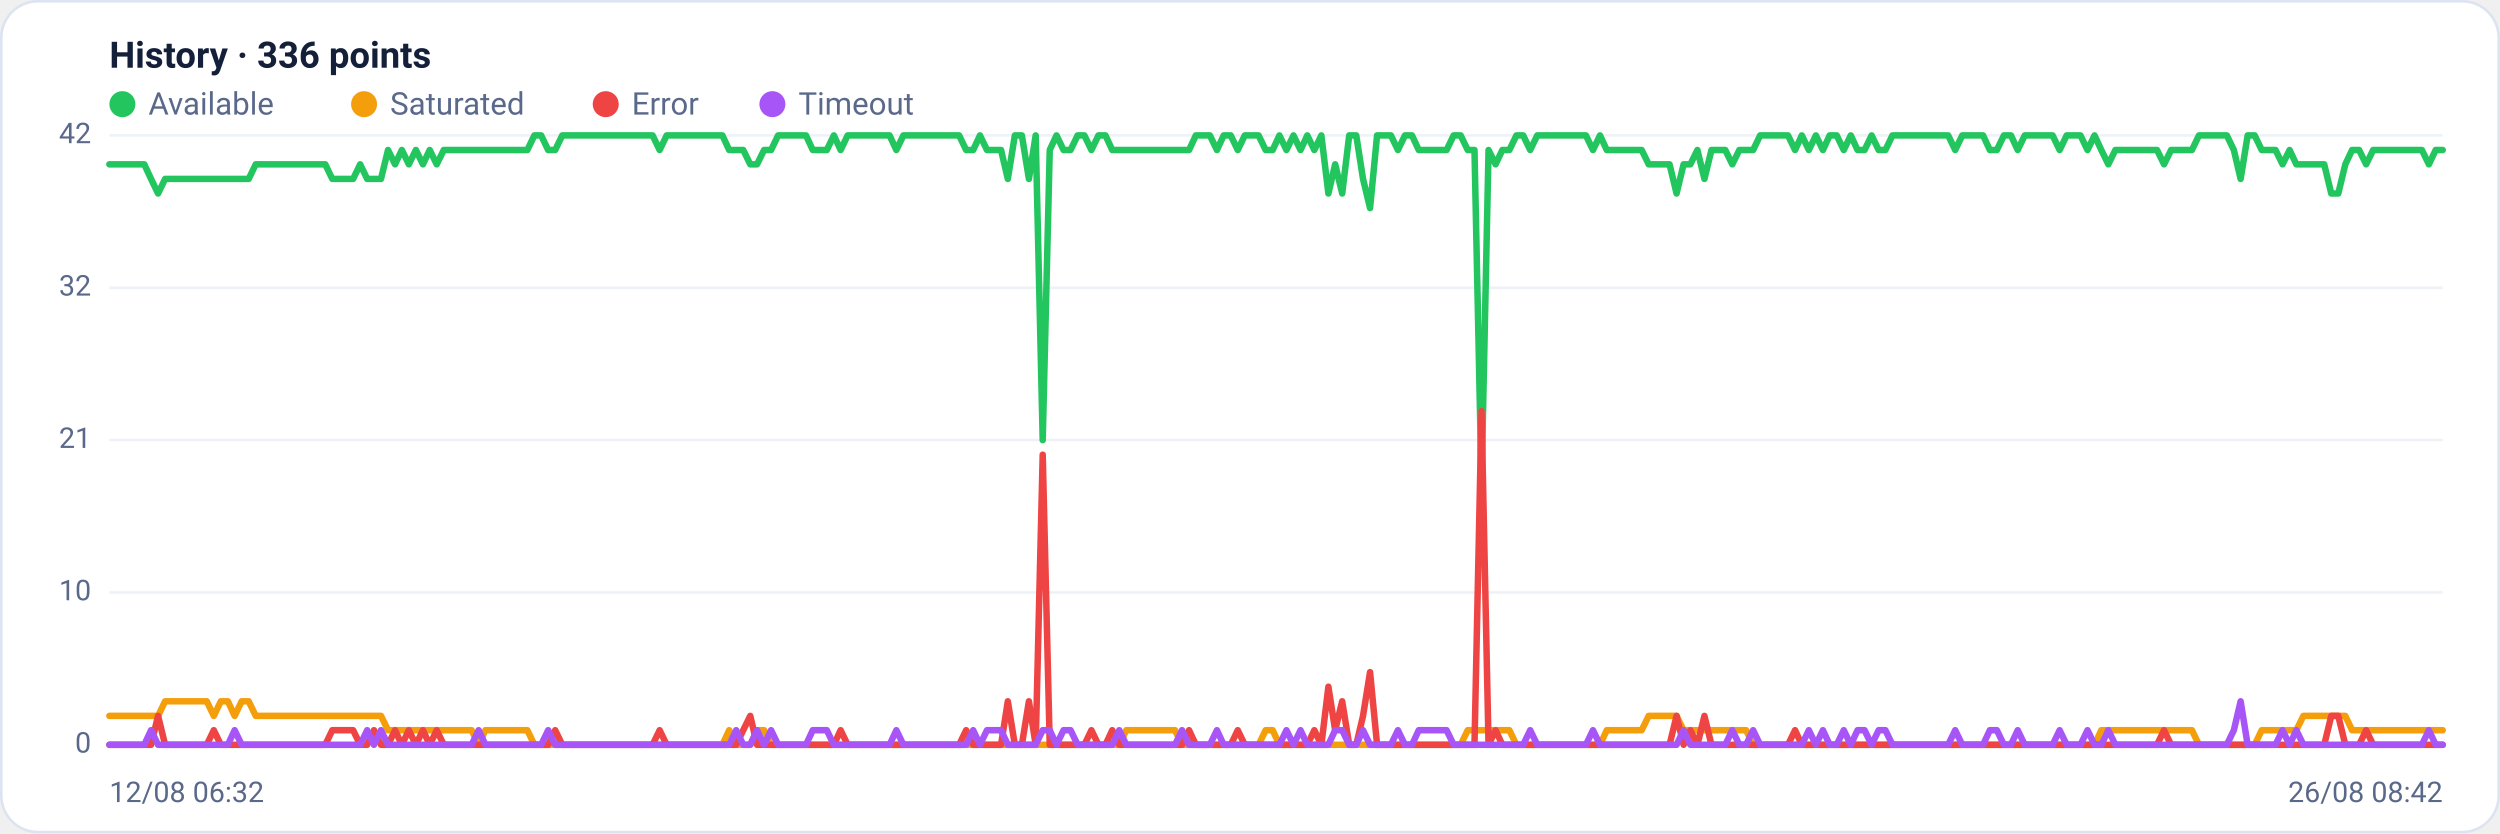
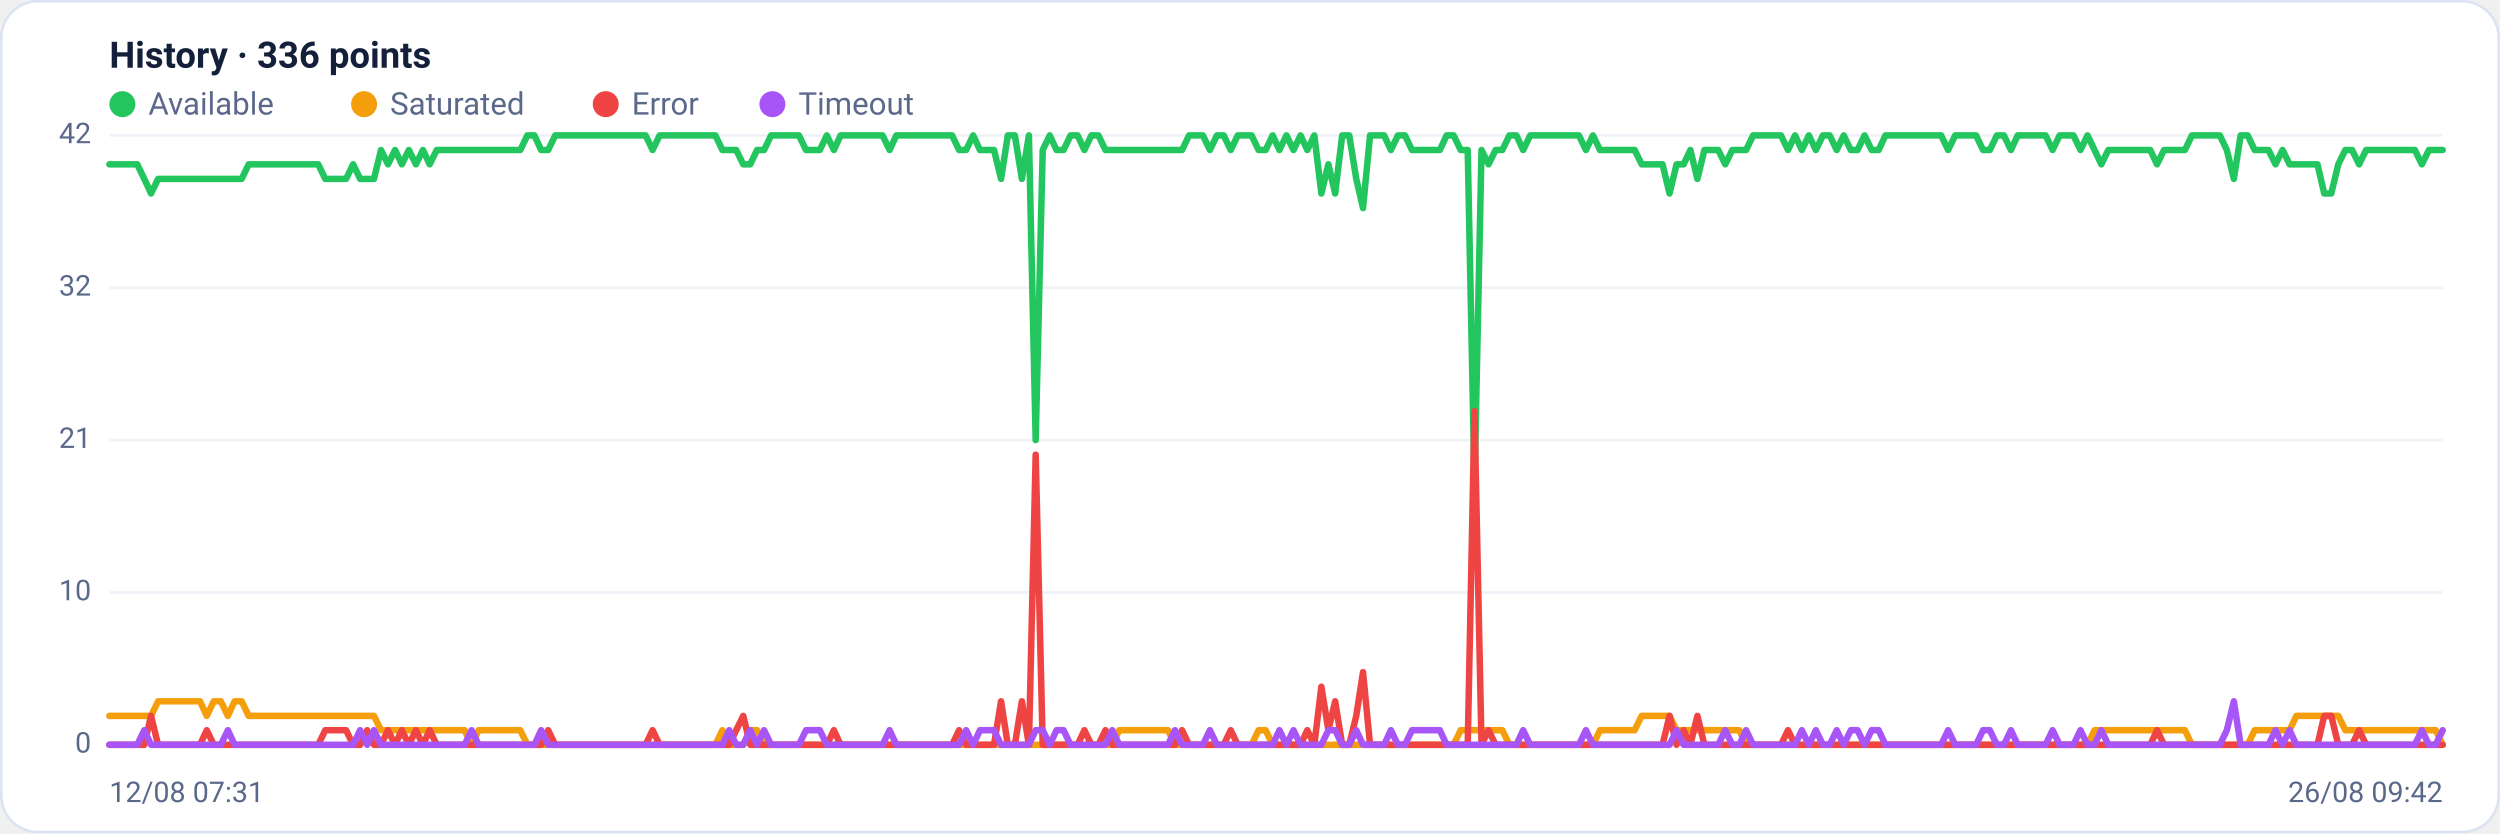
<svg xmlns="http://www.w3.org/2000/svg" viewBox="0 0 960 320" width="960" height="320" font-family="Segoe UI, system-ui, -apple-system, Roboto, Helvetica, Arial, sans-serif" role="img" aria-label="Availability history per region">
  <rect x="0.5" y="0.5" width="959" height="319" rx="14" fill="#ffffff" stroke="#dce3f1" />
  <text x="42" y="26" font-size="14" font-weight="600" fill="#14203a">History · 336 points</text>
  <circle cx="47" cy="40" r="5" fill="#22c55e" />
  <text x="57" y="44" font-size="12" fill="#5a688a">Available</text>
  <circle cx="139.8" cy="40" r="5" fill="#f59e0b" />
  <text x="149.8" y="44" font-size="12" fill="#5a688a">Saturated</text>
  <circle cx="232.6" cy="40" r="5" fill="#ef4444" />
  <text x="242.6" y="44" font-size="12" fill="#5a688a">Error</text>
  <circle cx="296.6" cy="40" r="5" fill="#a855f7" />
  <text x="306.6" y="44" font-size="12" fill="#5a688a">Timeout</text>
  <line x1="42" y1="286.0" x2="938" y2="286.0" stroke="#eef2f7" stroke-width="1" />
  <text x="35" y="289.0" text-anchor="end" font-size="11" fill="#5a688a">0</text>
  <line x1="42" y1="227.5" x2="938" y2="227.5" stroke="#eef2f7" stroke-width="1" />
  <text x="35" y="230.5" text-anchor="end" font-size="11" fill="#5a688a">10</text>
  <line x1="42" y1="169.0" x2="938" y2="169.0" stroke="#eef2f7" stroke-width="1" />
  <text x="35" y="172.0" text-anchor="end" font-size="11" fill="#5a688a">21</text>
  <line x1="42" y1="110.5" x2="938" y2="110.5" stroke="#eef2f7" stroke-width="1" />
  <text x="35" y="113.5" text-anchor="end" font-size="11" fill="#5a688a">32</text>
  <line x1="42" y1="52.0" x2="938" y2="52.0" stroke="#eef2f7" stroke-width="1" />
  <text x="35" y="55.0" text-anchor="end" font-size="11" fill="#5a688a">42</text>
-   <polyline fill="none" stroke="#22c55e" stroke-width="2.5" stroke-linejoin="round" stroke-linecap="round" points="42.0,63.1 44.7,63.1 47.3,63.1 50.0,63.1 52.7,63.1 55.4,63.1 58.0,68.7 60.7,74.3 63.4,68.7 66.1,68.7 68.7,68.7 71.4,68.7 74.1,68.7 76.8,68.7 79.4,68.7 82.1,68.7 84.8,68.7 87.5,68.7 90.1,68.7 92.8,68.7 95.5,68.7 98.2,63.1 100.8,63.1 103.5,63.1 106.2,63.1 108.9,63.1 111.5,63.1 114.2,63.1 116.9,63.1 119.6,63.1 122.2,63.1 124.9,63.1 127.6,68.7 130.3,68.7 132.9,68.7 135.6,68.7 138.3,63.1 141.0,68.7 143.6,68.7 146.3,68.7 149.0,57.6 151.7,63.1 154.3,57.6 157.0,63.1 159.7,57.6 162.4,63.1 165.0,57.6 167.7,63.1 170.4,57.6 173.1,57.6 175.7,57.6 178.4,57.6 181.1,57.6 183.8,57.6 186.4,57.6 189.1,57.6 191.8,57.6 194.5,57.6 197.1,57.6 199.8,57.6 202.5,57.6 205.2,52.0 207.8,52.0 210.5,57.6 213.2,57.6 215.9,52.0 218.5,52.0 221.2,52.0 223.9,52.0 226.5,52.0 229.2,52.0 231.9,52.0 234.6,52.0 237.2,52.0 239.9,52.0 242.6,52.0 245.3,52.0 247.9,52.0 250.6,52.0 253.3,57.6 256.0,52.0 258.6,52.0 261.3,52.0 264.0,52.0 266.7,52.0 269.3,52.0 272.0,52.0 274.7,52.0 277.4,52.0 280.0,57.6 282.7,57.6 285.4,57.6 288.1,63.1 290.7,63.1 293.4,57.6 296.1,57.6 298.8,52.0 301.4,52.0 304.1,52.0 306.8,52.0 309.5,52.0 312.1,57.6 314.8,57.6 317.5,57.6 320.2,52.0 322.8,57.6 325.5,52.0 328.2,52.0 330.9,52.0 333.5,52.0 336.2,52.0 338.9,52.0 341.6,52.0 344.2,57.6 346.9,52.0 349.6,52.0 352.3,52.0 354.9,52.0 357.6,52.0 360.3,52.0 363.0,52.0 365.6,52.0 368.3,52.0 371.0,57.6 373.7,57.6 376.3,52.0 379.0,57.6 381.7,57.6 384.4,57.6 387.0,68.7 389.7,52.0 392.4,52.0 395.1,68.7 397.7,52.0 400.4,169.0 403.1,57.6 405.7,52.0 408.4,57.6 411.1,57.6 413.8,52.0 416.4,52.0 419.1,57.6 421.8,52.0 424.5,52.0 427.1,57.6 429.8,57.6 432.5,57.6 435.2,57.6 437.8,57.6 440.5,57.6 443.2,57.6 445.9,57.6 448.5,57.6 451.2,57.6 453.9,57.6 456.6,57.6 459.2,52.0 461.9,52.0 464.6,52.0 467.3,57.6 469.9,52.0 472.6,52.0 475.3,57.6 478.0,52.0 480.6,52.0 483.3,52.0 486.0,57.6 488.7,57.6 491.3,52.0 494.0,57.6 496.7,52.0 499.4,57.6 502.0,52.0 504.7,57.6 507.4,52.0 510.1,74.3 512.7,63.1 515.4,74.3 518.1,52.0 520.8,52.0 523.4,68.7 526.1,79.9 528.8,52.0 531.5,52.0 534.1,52.0 536.8,57.6 539.5,52.0 542.2,52.0 544.8,57.6 547.5,57.6 550.2,57.6 552.9,57.6 555.5,57.6 558.2,52.0 560.9,52.0 563.6,57.6 566.2,57.6 568.9,185.7 571.6,57.6 574.3,63.1 576.9,57.6 579.6,57.6 582.3,52.0 584.9,52.0 587.6,57.6 590.3,52.0 593.0,52.0 595.6,52.0 598.3,52.0 601.0,52.0 603.7,52.0 606.3,52.0 609.0,52.0 611.7,57.6 614.4,52.0 617.0,57.6 619.7,57.6 622.4,57.6 625.1,57.6 627.7,57.6 630.4,57.6 633.1,63.1 635.8,63.1 638.4,63.1 641.1,63.1 643.8,74.3 646.5,63.1 649.1,63.1 651.8,57.6 654.5,68.7 657.2,57.6 659.8,57.6 662.5,57.6 665.2,63.1 667.9,57.6 670.5,57.6 673.2,57.6 675.9,52.0 678.6,52.0 681.2,52.0 683.9,52.0 686.6,52.0 689.3,57.6 691.9,52.0 694.6,57.6 697.3,52.0 700.0,57.6 702.6,52.0 705.3,52.0 708.0,57.6 710.7,52.0 713.3,57.6 716.0,57.6 718.7,52.0 721.4,57.6 724.0,57.6 726.7,52.0 729.4,52.0 732.1,52.0 734.7,52.0 737.4,52.0 740.1,52.0 742.8,52.0 745.4,52.0 748.1,52.0 750.8,57.6 753.5,52.0 756.1,52.0 758.8,52.0 761.5,52.0 764.1,57.6 766.8,57.6 769.5,52.0 772.2,52.0 774.8,57.6 777.5,52.0 780.2,52.0 782.9,52.0 785.5,52.0 788.2,52.0 790.9,57.6 793.6,52.0 796.2,52.0 798.9,52.0 801.6,57.6 804.3,52.0 806.9,57.6 809.6,63.1 812.3,57.6 815.0,57.6 817.6,57.6 820.3,57.6 823.0,57.6 825.7,57.6 828.3,57.6 831.0,63.1 833.7,57.6 836.4,57.6 839.0,57.6 841.7,57.6 844.4,52.0 847.1,52.0 849.7,52.0 852.4,52.0 855.1,52.0 857.8,57.6 860.4,68.7 863.1,52.0 865.8,52.0 868.5,57.6 871.1,57.6 873.8,57.6 876.5,63.1 879.2,57.6 881.8,63.1 884.5,63.1 887.2,63.1 889.9,63.1 892.5,63.1 895.2,74.3 897.9,74.3 900.6,63.1 903.2,57.6 905.9,57.6 908.6,63.1 911.3,57.6 913.9,57.6 916.6,57.6 919.3,57.6 922.0,57.6 924.6,57.6 927.3,57.6 930.0,57.6 932.7,63.1 935.3,57.6 938.0,57.6" />
-   <polyline fill="none" stroke="#f59e0b" stroke-width="2.5" stroke-linejoin="round" stroke-linecap="round" points="42.0,274.9 44.7,274.9 47.3,274.9 50.0,274.9 52.7,274.9 55.4,274.9 58.0,274.9 60.7,274.9 63.4,269.3 66.1,269.3 68.7,269.3 71.4,269.3 74.1,269.3 76.8,269.3 79.4,269.3 82.1,274.9 84.8,269.3 87.5,269.3 90.1,274.9 92.8,269.3 95.5,269.3 98.2,274.9 100.8,274.9 103.5,274.9 106.2,274.9 108.9,274.9 111.5,274.9 114.2,274.9 116.9,274.9 119.6,274.9 122.2,274.9 124.9,274.9 127.6,274.9 130.3,274.9 132.9,274.9 135.6,274.9 138.3,274.9 141.0,274.9 143.6,274.9 146.3,274.9 149.0,280.4 151.7,280.4 154.3,280.4 157.0,280.4 159.7,280.4 162.4,280.4 165.0,280.4 167.7,280.4 170.4,280.4 173.1,280.4 175.7,280.4 178.4,280.4 181.1,280.4 183.8,286.0 186.4,280.4 189.1,280.4 191.8,280.4 194.5,280.4 197.1,280.4 199.8,280.4 202.5,280.4 205.2,286.0 207.8,286.0 210.5,286.0 213.2,286.0 215.9,286.0 218.5,286.0 221.2,286.0 223.9,286.0 226.5,286.0 229.2,286.0 231.9,286.0 234.6,286.0 237.2,286.0 239.9,286.0 242.6,286.0 245.3,286.0 247.9,286.0 250.6,286.0 253.3,286.0 256.0,286.0 258.6,286.0 261.3,286.0 264.0,286.0 266.7,286.0 269.3,286.0 272.0,286.0 274.7,286.0 277.4,286.0 280.0,280.4 282.7,286.0 285.4,286.0 288.1,286.0 290.7,280.4 293.4,280.4 296.1,286.0 298.8,286.0 301.4,286.0 304.1,286.0 306.8,286.0 309.5,286.0 312.1,286.0 314.8,286.0 317.5,286.0 320.2,286.0 322.8,286.0 325.5,286.0 328.2,286.0 330.9,286.0 333.5,286.0 336.2,286.0 338.9,286.0 341.6,286.0 344.2,286.0 346.9,286.0 349.6,286.0 352.3,286.0 354.9,286.0 357.6,286.0 360.3,286.0 363.0,286.0 365.6,286.0 368.3,286.0 371.0,286.0 373.7,286.0 376.3,286.0 379.0,286.0 381.7,286.0 384.4,286.0 387.0,286.0 389.7,286.0 392.4,286.0 395.1,286.0 397.7,286.0 400.4,286.0 403.1,286.0 405.7,286.0 408.4,286.0 411.1,286.0 413.8,286.0 416.4,286.0 419.1,286.0 421.8,286.0 424.5,286.0 427.1,286.0 429.8,286.0 432.5,280.4 435.2,280.4 437.8,280.4 440.5,280.4 443.2,280.4 445.9,280.4 448.5,280.4 451.2,280.4 453.9,286.0 456.6,286.0 459.2,286.0 461.9,286.0 464.6,286.0 467.3,286.0 469.9,286.0 472.6,286.0 475.3,286.0 478.0,286.0 480.6,286.0 483.3,286.0 486.0,280.4 488.7,280.4 491.3,286.0 494.0,286.0 496.7,286.0 499.4,286.0 502.0,286.0 504.7,286.0 507.4,286.0 510.1,286.0 512.7,286.0 515.4,286.0 518.1,286.0 520.8,286.0 523.4,286.0 526.1,286.0 528.8,286.0 531.5,286.0 534.1,286.0 536.8,286.0 539.5,286.0 542.2,286.0 544.8,286.0 547.5,286.0 550.2,286.0 552.9,286.0 555.5,286.0 558.2,286.0 560.9,286.0 563.6,280.4 566.2,280.4 568.9,280.4 571.6,280.4 574.3,280.4 576.9,280.4 579.6,280.4 582.3,286.0 584.9,286.0 587.6,286.0 590.3,286.0 593.0,286.0 595.6,286.0 598.3,286.0 601.0,286.0 603.7,286.0 606.3,286.0 609.0,286.0 611.7,286.0 614.4,286.0 617.0,280.4 619.7,280.4 622.4,280.4 625.1,280.4 627.7,280.4 630.4,280.4 633.1,274.9 635.8,274.9 638.4,274.9 641.1,274.9 643.8,274.9 646.5,280.4 649.1,280.4 651.8,280.4 654.5,280.4 657.2,280.4 659.8,280.4 662.5,280.4 665.2,280.4 667.9,280.4 670.5,280.4 673.2,286.0 675.9,286.0 678.6,286.0 681.2,286.0 683.9,286.0 686.6,286.0 689.3,286.0 691.9,286.0 694.6,286.0 697.3,286.0 700.0,286.0 702.6,286.0 705.3,286.0 708.0,286.0 710.7,286.0 713.3,286.0 716.0,286.0 718.7,286.0 721.4,286.0 724.0,286.0 726.7,286.0 729.4,286.0 732.1,286.0 734.7,286.0 737.4,286.0 740.1,286.0 742.8,286.0 745.4,286.0 748.1,286.0 750.8,286.0 753.5,286.0 756.1,286.0 758.8,286.0 761.5,286.0 764.1,286.0 766.8,286.0 769.5,286.0 772.2,286.0 774.8,286.0 777.5,286.0 780.2,286.0 782.9,286.0 785.5,286.0 788.2,286.0 790.9,286.0 793.6,286.0 796.2,286.0 798.9,286.0 801.6,286.0 804.3,286.0 806.9,280.4 809.6,280.4 812.3,280.4 815.0,280.4 817.6,280.4 820.3,280.4 823.0,280.4 825.7,280.4 828.3,280.4 831.0,280.4 833.7,280.4 836.4,280.4 839.0,280.4 841.7,280.4 844.4,286.0 847.1,286.0 849.7,286.0 852.4,286.0 855.1,286.0 857.8,286.0 860.4,286.0 863.1,286.0 865.8,286.0 868.5,280.4 871.1,280.4 873.8,280.4 876.5,280.4 879.2,280.4 881.8,280.4 884.5,274.9 887.2,274.9 889.9,274.9 892.5,274.9 895.2,274.9 897.9,274.9 900.6,274.9 903.2,280.4 905.9,280.4 908.6,280.4 911.3,280.4 913.9,280.4 916.6,280.4 919.3,280.4 922.0,280.4 924.6,280.4 927.3,280.4 930.0,280.4 932.7,280.4 935.3,280.4 938.0,280.4" />
-   <polyline fill="none" stroke="#ef4444" stroke-width="2.5" stroke-linejoin="round" stroke-linecap="round" points="42.0,286.0 44.7,286.0 47.3,286.0 50.0,286.0 52.7,286.0 55.4,286.0 58.0,286.0 60.7,274.9 63.4,286.0 66.1,286.0 68.7,286.0 71.4,286.0 74.1,286.0 76.8,286.0 79.4,286.0 82.1,280.4 84.8,286.0 87.5,286.0 90.1,286.0 92.8,286.0 95.5,286.0 98.2,286.0 100.8,286.0 103.5,286.0 106.2,286.0 108.9,286.0 111.5,286.0 114.2,286.0 116.9,286.0 119.6,286.0 122.2,286.0 124.9,286.0 127.6,280.4 130.3,280.4 132.9,280.4 135.6,280.4 138.3,286.0 141.0,286.0 143.6,280.4 146.3,286.0 149.0,286.0 151.7,280.4 154.3,286.0 157.0,280.4 159.7,286.0 162.4,280.4 165.0,286.0 167.7,280.4 170.4,286.0 173.1,286.0 175.7,286.0 178.4,286.0 181.1,286.0 183.8,286.0 186.4,286.0 189.1,286.0 191.8,286.0 194.5,286.0 197.1,286.0 199.8,286.0 202.5,286.0 205.2,286.0 207.8,286.0 210.5,286.0 213.2,280.4 215.9,286.0 218.5,286.0 221.2,286.0 223.9,286.0 226.5,286.0 229.2,286.0 231.9,286.0 234.6,286.0 237.2,286.0 239.9,286.0 242.6,286.0 245.3,286.0 247.9,286.0 250.6,286.0 253.3,280.4 256.0,286.0 258.6,286.0 261.3,286.0 264.0,286.0 266.7,286.0 269.3,286.0 272.0,286.0 274.7,286.0 277.4,286.0 280.0,286.0 282.7,286.0 285.4,280.4 288.1,274.9 290.7,286.0 293.4,286.0 296.1,286.0 298.8,286.0 301.4,286.0 304.1,286.0 306.8,286.0 309.5,286.0 312.1,286.0 314.8,286.0 317.5,286.0 320.2,286.0 322.8,280.4 325.5,286.0 328.2,286.0 330.9,286.0 333.5,286.0 336.2,286.0 338.9,286.0 341.6,286.0 344.2,286.0 346.9,286.0 349.6,286.0 352.3,286.0 354.9,286.0 357.6,286.0 360.3,286.0 363.0,286.0 365.6,286.0 368.3,286.0 371.0,280.4 373.7,286.0 376.3,286.0 379.0,286.0 381.7,286.0 384.4,286.0 387.0,269.3 389.7,286.0 392.4,286.0 395.1,269.3 397.7,286.0 400.4,174.6 403.1,286.0 405.7,286.0 408.4,286.0 411.1,286.0 413.8,286.0 416.4,286.0 419.1,280.4 421.8,286.0 424.5,286.0 427.1,280.4 429.8,286.0 432.5,286.0 435.2,286.0 437.8,286.0 440.5,286.0 443.2,286.0 445.9,286.0 448.5,286.0 451.2,286.0 453.9,286.0 456.6,280.4 459.2,286.0 461.9,286.0 464.6,286.0 467.3,286.0 469.9,286.0 472.6,286.0 475.3,280.4 478.0,286.0 480.6,286.0 483.3,286.0 486.0,286.0 488.7,286.0 491.3,286.0 494.0,286.0 496.7,286.0 499.4,286.0 502.0,286.0 504.7,280.4 507.4,286.0 510.1,263.7 512.7,280.4 515.4,269.3 518.1,286.0 520.8,286.0 523.4,274.9 526.1,258.1 528.8,286.0 531.5,286.0 534.1,286.0 536.8,286.0 539.5,286.0 542.2,286.0 544.8,286.0 547.5,286.0 550.2,286.0 552.9,286.0 555.5,286.0 558.2,286.0 560.9,286.0 563.6,286.0 566.2,286.0 568.9,157.9 571.6,286.0 574.3,280.4 576.9,286.0 579.6,286.0 582.3,286.0 584.9,286.0 587.6,286.0 590.3,286.0 593.0,286.0 595.6,286.0 598.3,286.0 601.0,286.0 603.7,286.0 606.3,286.0 609.0,286.0 611.7,286.0 614.4,286.0 617.0,286.0 619.7,286.0 622.4,286.0 625.1,286.0 627.7,286.0 630.4,286.0 633.1,286.0 635.8,286.0 638.4,286.0 641.1,286.0 643.8,274.9 646.5,286.0 649.1,280.4 651.8,286.0 654.5,274.9 657.2,286.0 659.8,286.0 662.5,286.0 665.2,286.0 667.9,286.0 670.5,286.0 673.2,286.0 675.9,286.0 678.6,286.0 681.2,286.0 683.9,286.0 686.6,286.0 689.3,280.4 691.9,286.0 694.6,286.0 697.3,286.0 700.0,286.0 702.6,286.0 705.3,286.0 708.0,286.0 710.7,286.0 713.3,286.0 716.0,286.0 718.7,286.0 721.4,286.0 724.0,286.0 726.7,286.0 729.4,286.0 732.1,286.0 734.7,286.0 737.4,286.0 740.1,286.0 742.8,286.0 745.4,286.0 748.1,286.0 750.8,286.0 753.5,286.0 756.1,286.0 758.8,286.0 761.5,286.0 764.1,286.0 766.8,286.0 769.5,286.0 772.2,286.0 774.8,286.0 777.5,286.0 780.2,286.0 782.9,286.0 785.5,286.0 788.2,286.0 790.9,286.0 793.6,286.0 796.2,286.0 798.9,286.0 801.6,286.0 804.3,286.0 806.9,286.0 809.6,286.0 812.3,286.0 815.0,286.0 817.6,286.0 820.3,286.0 823.0,286.0 825.7,286.0 828.3,286.0 831.0,280.4 833.7,286.0 836.4,286.0 839.0,286.0 841.7,286.0 844.4,286.0 847.1,286.0 849.7,286.0 852.4,286.0 855.1,286.0 857.8,286.0 860.4,286.0 863.1,286.0 865.8,286.0 868.5,286.0 871.1,286.0 873.8,286.0 876.5,286.0 879.2,286.0 881.8,286.0 884.5,286.0 887.2,286.0 889.9,286.0 892.5,286.0 895.2,274.9 897.9,274.9 900.6,286.0 903.2,286.0 905.9,286.0 908.6,280.4 911.3,286.0 913.9,286.0 916.6,286.0 919.3,286.0 922.0,286.0 924.6,286.0 927.3,286.0 930.0,286.0 932.7,286.0 935.3,286.0 938.0,286.0" />
-   <polyline fill="none" stroke="#a855f7" stroke-width="2.5" stroke-linejoin="round" stroke-linecap="round" points="42.0,286.0 44.7,286.0 47.3,286.0 50.0,286.0 52.7,286.0 55.4,286.0 58.0,280.4 60.7,286.0 63.4,286.0 66.1,286.0 68.7,286.0 71.4,286.0 74.1,286.0 76.8,286.0 79.4,286.0 82.1,286.0 84.8,286.0 87.5,286.0 90.1,280.4 92.8,286.0 95.5,286.0 98.2,286.0 100.8,286.0 103.5,286.0 106.2,286.0 108.9,286.0 111.5,286.0 114.2,286.0 116.9,286.0 119.6,286.0 122.2,286.0 124.9,286.0 127.6,286.0 130.3,286.0 132.9,286.0 135.6,286.0 138.3,286.0 141.0,280.4 143.6,286.0 146.3,280.4 149.0,286.0 151.7,286.0 154.3,286.0 157.0,286.0 159.7,286.0 162.4,286.0 165.0,286.0 167.7,286.0 170.4,286.0 173.1,286.0 175.7,286.0 178.4,286.0 181.1,286.0 183.8,280.4 186.4,286.0 189.1,286.0 191.8,286.0 194.5,286.0 197.1,286.0 199.8,286.0 202.5,286.0 205.2,286.0 207.8,286.0 210.5,280.4 213.2,286.0 215.9,286.0 218.5,286.0 221.2,286.0 223.9,286.0 226.5,286.0 229.2,286.0 231.9,286.0 234.6,286.0 237.2,286.0 239.9,286.0 242.6,286.0 245.3,286.0 247.9,286.0 250.6,286.0 253.3,286.0 256.0,286.0 258.6,286.0 261.3,286.0 264.0,286.0 266.7,286.0 269.3,286.0 272.0,286.0 274.7,286.0 277.4,286.0 280.0,286.0 282.7,280.4 285.4,286.0 288.1,286.0 290.7,280.4 293.4,286.0 296.1,280.4 298.8,286.0 301.4,286.0 304.1,286.0 306.8,286.0 309.5,286.0 312.1,280.4 314.8,280.4 317.5,280.4 320.2,286.0 322.8,286.0 325.5,286.0 328.2,286.0 330.9,286.0 333.5,286.0 336.2,286.0 338.9,286.0 341.6,286.0 344.2,280.4 346.9,286.0 349.6,286.0 352.3,286.0 354.9,286.0 357.6,286.0 360.3,286.0 363.0,286.0 365.6,286.0 368.3,286.0 371.0,286.0 373.7,280.4 376.3,286.0 379.0,280.4 381.7,280.4 384.4,280.4 387.0,286.0 389.7,286.0 392.4,286.0 395.1,286.0 397.7,286.0 400.4,280.4 403.1,280.4 405.7,286.0 408.4,280.4 411.1,280.4 413.8,286.0 416.4,286.0 419.1,286.0 421.8,286.0 424.5,286.0 427.1,286.0 429.8,280.4 432.5,286.0 435.2,286.0 437.8,286.0 440.5,286.0 443.2,286.0 445.9,286.0 448.5,286.0 451.2,286.0 453.9,280.4 456.6,286.0 459.2,286.0 461.9,286.0 464.6,286.0 467.3,280.4 469.9,286.0 472.6,286.0 475.3,286.0 478.0,286.0 480.6,286.0 483.3,286.0 486.0,286.0 488.7,286.0 491.3,286.0 494.0,280.4 496.7,286.0 499.4,280.4 502.0,286.0 504.7,286.0 507.4,286.0 510.1,286.0 512.7,280.4 515.4,280.4 518.1,286.0 520.8,286.0 523.4,280.4 526.1,286.0 528.8,286.0 531.5,286.0 534.1,286.0 536.8,280.4 539.5,286.0 542.2,286.0 544.8,280.4 547.5,280.4 550.2,280.4 552.9,280.4 555.5,280.4 558.2,286.0 560.9,286.0 563.6,286.0 566.2,286.0 568.9,286.0 571.6,286.0 574.3,286.0 576.9,286.0 579.6,286.0 582.3,286.0 584.9,286.0 587.6,280.4 590.3,286.0 593.0,286.0 595.6,286.0 598.3,286.0 601.0,286.0 603.7,286.0 606.3,286.0 609.0,286.0 611.7,280.4 614.4,286.0 617.0,286.0 619.7,286.0 622.4,286.0 625.1,286.0 627.7,286.0 630.4,286.0 633.1,286.0 635.8,286.0 638.4,286.0 641.1,286.0 643.8,286.0 646.5,280.4 649.1,286.0 651.8,286.0 654.5,286.0 657.2,286.0 659.8,286.0 662.5,286.0 665.2,280.4 667.9,286.0 670.5,286.0 673.2,280.4 675.9,286.0 678.6,286.0 681.2,286.0 683.9,286.0 686.6,286.0 689.3,286.0 691.9,286.0 694.6,280.4 697.3,286.0 700.0,280.4 702.6,286.0 705.3,286.0 708.0,280.4 710.7,286.0 713.3,280.4 716.0,280.4 718.7,286.0 721.4,280.4 724.0,280.4 726.7,286.0 729.4,286.0 732.1,286.0 734.7,286.0 737.4,286.0 740.1,286.0 742.8,286.0 745.4,286.0 748.1,286.0 750.8,280.4 753.5,286.0 756.1,286.0 758.8,286.0 761.5,286.0 764.1,280.4 766.8,280.4 769.5,286.0 772.2,286.0 774.8,280.4 777.5,286.0 780.2,286.0 782.9,286.0 785.5,286.0 788.2,286.0 790.9,280.4 793.6,286.0 796.2,286.0 798.9,286.0 801.6,280.4 804.3,286.0 806.9,286.0 809.6,280.4 812.3,286.0 815.0,286.0 817.6,286.0 820.3,286.0 823.0,286.0 825.7,286.0 828.3,286.0 831.0,286.0 833.7,286.0 836.4,286.0 839.0,286.0 841.7,286.0 844.4,286.0 847.1,286.0 849.7,286.0 852.4,286.0 855.1,286.0 857.8,280.4 860.4,269.3 863.1,286.0 865.8,286.0 868.5,286.0 871.1,286.0 873.8,286.0 876.5,280.4 879.2,286.0 881.8,280.4 884.5,286.0 887.2,286.0 889.9,286.0 892.5,286.0 895.2,286.0 897.9,286.0 900.6,286.0 903.2,286.0 905.9,286.0 908.6,286.0 911.3,286.0 913.9,286.0 916.6,286.0 919.3,286.0 922.0,286.0 924.6,286.0 927.3,286.0 930.0,286.0 932.7,280.4 935.3,286.0 938.0,286.0" />
-   <text x="42" y="308" font-size="11" fill="#5a688a">12/08 06:32</text>
-   <text x="938" y="308" text-anchor="end" font-size="11" fill="#5a688a">26/08 08:42</text>
+   <polyline fill="none" stroke="#22c55e" stroke-width="2.5" stroke-linejoin="round" stroke-linecap="round" points="42.0,63.1 44.7,63.1 47.3,63.1 50.0,63.1 52.7,63.1 55.4,68.7 58.0,74.3 60.7,68.7 63.4,68.7 66.1,68.7 68.7,68.7 71.4,68.7 74.1,68.7 76.8,68.7 79.4,68.7 82.1,68.7 84.8,68.7 87.5,68.7 90.1,68.7 92.8,68.7 95.5,63.1 98.2,63.1 100.8,63.1 103.5,63.1 106.2,63.1 108.9,63.1 111.5,63.1 114.2,63.1 116.9,63.1 119.6,63.1 122.2,63.1 124.9,68.7 127.6,68.7 130.3,68.7 132.9,68.7 135.6,63.1 138.3,68.7 141.0,68.7 143.6,68.7 146.3,57.6 149.0,63.1 151.7,57.6 154.3,63.1 157.0,57.6 159.7,63.1 162.4,57.6 165.0,63.1 167.7,57.6 170.4,57.6 173.1,57.6 175.7,57.6 178.4,57.6 181.1,57.6 183.8,57.6 186.4,57.6 189.1,57.6 191.8,57.6 194.5,57.6 197.1,57.6 199.8,57.6 202.5,52.0 205.2,52.0 207.8,57.6 210.5,57.6 213.2,52.0 215.9,52.0 218.5,52.0 221.2,52.0 223.9,52.0 226.5,52.0 229.2,52.0 231.9,52.0 234.6,52.0 237.2,52.0 239.9,52.0 242.6,52.0 245.3,52.0 247.9,52.0 250.6,57.6 253.3,52.0 256.0,52.0 258.6,52.0 261.3,52.0 264.0,52.0 266.7,52.0 269.3,52.0 272.0,52.0 274.7,52.0 277.4,57.6 280.0,57.6 282.7,57.6 285.4,63.1 288.1,63.1 290.7,57.6 293.4,57.6 296.1,52.0 298.8,52.0 301.4,52.0 304.1,52.0 306.8,52.0 309.5,57.6 312.1,57.6 314.8,57.6 317.5,52.0 320.2,57.6 322.8,52.0 325.5,52.0 328.2,52.0 330.9,52.0 333.5,52.0 336.2,52.0 338.9,52.0 341.6,57.6 344.2,52.0 346.9,52.0 349.6,52.0 352.3,52.0 354.9,52.0 357.6,52.0 360.3,52.0 363.0,52.0 365.6,52.0 368.3,57.6 371.0,57.6 373.7,52.0 376.3,57.6 379.0,57.6 381.7,57.6 384.4,68.7 387.0,52.0 389.7,52.0 392.4,68.7 395.1,52.0 397.7,169.0 400.4,57.6 403.1,52.0 405.7,57.6 408.4,57.6 411.1,52.0 413.8,52.0 416.4,57.6 419.1,52.0 421.8,52.0 424.5,57.6 427.1,57.6 429.8,57.6 432.5,57.6 435.2,57.6 437.8,57.6 440.5,57.6 443.2,57.6 445.9,57.6 448.5,57.6 451.2,57.6 453.9,57.6 456.6,52.0 459.2,52.0 461.9,52.0 464.6,57.6 467.3,52.0 469.9,52.0 472.6,57.6 475.3,52.0 478.0,52.0 480.6,52.0 483.3,57.6 486.0,57.6 488.7,52.0 491.3,57.6 494.0,52.0 496.7,57.6 499.4,52.0 502.0,57.6 504.7,52.0 507.4,74.3 510.1,63.1 512.7,74.3 515.4,52.0 518.1,52.0 520.8,68.7 523.4,79.9 526.1,52.0 528.8,52.0 531.5,52.0 534.1,57.6 536.8,52.0 539.5,52.0 542.2,57.6 544.8,57.6 547.5,57.6 550.2,57.6 552.9,57.6 555.5,52.0 558.2,52.0 560.9,57.6 563.6,57.6 566.2,185.7 568.9,57.6 571.6,63.1 574.3,57.6 576.9,57.6 579.6,52.0 582.3,52.0 584.9,57.6 587.6,52.0 590.3,52.0 593.0,52.0 595.6,52.0 598.3,52.0 601.0,52.0 603.7,52.0 606.3,52.0 609.0,57.6 611.7,52.0 614.4,57.6 617.0,57.6 619.7,57.6 622.4,57.6 625.1,57.6 627.7,57.6 630.4,63.1 633.1,63.1 635.8,63.1 638.4,63.1 641.1,74.3 643.8,63.1 646.5,63.1 649.1,57.6 651.8,68.7 654.5,57.6 657.2,57.6 659.8,57.6 662.5,63.1 665.2,57.6 667.9,57.6 670.5,57.6 673.2,52.0 675.9,52.0 678.6,52.0 681.2,52.0 683.9,52.0 686.6,57.6 689.3,52.0 691.9,57.6 694.6,52.0 697.3,57.6 700.0,52.0 702.6,52.0 705.3,57.6 708.0,52.0 710.7,57.6 713.3,57.6 716.0,52.0 718.7,57.6 721.4,57.6 724.0,52.0 726.7,52.0 729.4,52.0 732.1,52.0 734.7,52.0 737.4,52.0 740.1,52.0 742.8,52.0 745.4,52.0 748.1,57.6 750.8,52.0 753.5,52.0 756.1,52.0 758.8,52.0 761.5,57.6 764.1,57.6 766.8,52.0 769.5,52.0 772.2,57.6 774.8,52.0 777.5,52.0 780.2,52.0 782.9,52.0 785.5,52.0 788.2,57.6 790.9,52.0 793.6,52.0 796.2,52.0 798.9,57.6 801.6,52.0 804.3,57.6 806.9,63.1 809.6,57.6 812.3,57.6 815.0,57.6 817.6,57.6 820.3,57.6 823.0,57.6 825.7,57.6 828.3,63.1 831.0,57.6 833.7,57.6 836.4,57.6 839.0,57.6 841.7,52.0 844.4,52.0 847.1,52.0 849.7,52.0 852.4,52.0 855.1,57.6 857.8,68.7 860.4,52.0 863.1,52.0 865.8,57.6 868.5,57.6 871.1,57.6 873.8,63.1 876.5,57.6 879.2,63.1 881.8,63.1 884.5,63.1 887.2,63.1 889.9,63.1 892.5,74.3 895.2,74.3 897.9,63.1 900.6,57.6 903.2,57.6 905.9,63.1 908.6,57.6 911.3,57.6 913.9,57.6 916.6,57.6 919.3,57.6 922.0,57.6 924.6,57.6 927.3,57.6 930.0,63.1 932.7,57.6 935.3,57.6 938.0,57.6" />
+   <polyline fill="none" stroke="#f59e0b" stroke-width="2.5" stroke-linejoin="round" stroke-linecap="round" points="42.0,274.9 44.7,274.9 47.3,274.9 50.0,274.9 52.7,274.9 55.4,274.9 58.0,274.9 60.7,269.3 63.4,269.3 66.1,269.3 68.7,269.3 71.4,269.3 74.1,269.3 76.8,269.3 79.4,274.9 82.1,269.3 84.8,269.3 87.5,274.9 90.1,269.3 92.8,269.3 95.5,274.9 98.2,274.9 100.8,274.9 103.5,274.9 106.2,274.9 108.9,274.9 111.5,274.9 114.2,274.9 116.9,274.9 119.6,274.9 122.2,274.9 124.9,274.9 127.6,274.9 130.3,274.9 132.9,274.9 135.6,274.9 138.3,274.9 141.0,274.9 143.6,274.9 146.3,280.4 149.0,280.4 151.7,280.4 154.3,280.4 157.0,280.4 159.7,280.4 162.4,280.4 165.0,280.4 167.7,280.4 170.4,280.4 173.1,280.4 175.7,280.4 178.4,280.4 181.1,286.0 183.8,280.4 186.4,280.4 189.1,280.4 191.8,280.4 194.5,280.4 197.1,280.4 199.8,280.4 202.5,286.0 205.2,286.0 207.8,286.0 210.5,286.0 213.2,286.0 215.9,286.0 218.5,286.0 221.2,286.0 223.9,286.0 226.5,286.0 229.2,286.0 231.9,286.0 234.6,286.0 237.2,286.0 239.9,286.0 242.6,286.0 245.3,286.0 247.9,286.0 250.6,286.0 253.3,286.0 256.0,286.0 258.6,286.0 261.3,286.0 264.0,286.0 266.7,286.0 269.3,286.0 272.0,286.0 274.7,286.0 277.4,280.4 280.0,286.0 282.7,286.0 285.4,286.0 288.1,280.4 290.7,280.4 293.4,286.0 296.1,286.0 298.8,286.0 301.4,286.0 304.1,286.0 306.8,286.0 309.5,286.0 312.1,286.0 314.8,286.0 317.5,286.0 320.2,286.0 322.8,286.0 325.5,286.0 328.2,286.0 330.9,286.0 333.5,286.0 336.2,286.0 338.9,286.0 341.6,286.0 344.2,286.0 346.9,286.0 349.6,286.0 352.3,286.0 354.9,286.0 357.6,286.0 360.3,286.0 363.0,286.0 365.6,286.0 368.3,286.0 371.0,286.0 373.7,286.0 376.3,286.0 379.0,286.0 381.7,286.0 384.4,286.0 387.0,286.0 389.7,286.0 392.4,286.0 395.1,286.0 397.7,286.0 400.4,286.0 403.1,286.0 405.7,286.0 408.4,286.0 411.1,286.0 413.8,286.0 416.4,286.0 419.1,286.0 421.8,286.0 424.5,286.0 427.1,286.0 429.8,280.4 432.5,280.4 435.2,280.4 437.8,280.4 440.5,280.4 443.2,280.4 445.9,280.4 448.5,280.4 451.2,286.0 453.9,286.0 456.6,286.0 459.2,286.0 461.9,286.0 464.6,286.0 467.3,286.0 469.9,286.0 472.6,286.0 475.3,286.0 478.0,286.0 480.6,286.0 483.3,280.4 486.0,280.4 488.7,286.0 491.3,286.0 494.0,286.0 496.7,286.0 499.4,286.0 502.0,286.0 504.7,286.0 507.4,286.0 510.1,286.0 512.7,286.0 515.4,286.0 518.1,286.0 520.8,286.0 523.4,286.0 526.1,286.0 528.8,286.0 531.5,286.0 534.1,286.0 536.8,286.0 539.5,286.0 542.2,286.0 544.8,286.0 547.5,286.0 550.2,286.0 552.9,286.0 555.5,286.0 558.2,286.0 560.9,280.4 563.6,280.4 566.2,280.4 568.9,280.4 571.6,280.4 574.3,280.4 576.9,280.4 579.6,286.0 582.3,286.0 584.9,286.0 587.6,286.0 590.3,286.0 593.0,286.0 595.6,286.0 598.3,286.0 601.0,286.0 603.7,286.0 606.3,286.0 609.0,286.0 611.7,286.0 614.4,280.4 617.0,280.4 619.7,280.4 622.4,280.4 625.1,280.4 627.7,280.4 630.4,274.9 633.1,274.9 635.8,274.9 638.4,274.9 641.1,274.9 643.8,280.4 646.5,280.4 649.1,280.4 651.8,280.4 654.5,280.4 657.2,280.4 659.8,280.4 662.5,280.4 665.2,280.4 667.9,280.4 670.5,286.0 673.2,286.0 675.9,286.0 678.6,286.0 681.2,286.0 683.9,286.0 686.6,286.0 689.3,286.0 691.9,286.0 694.6,286.0 697.3,286.0 700.0,286.0 702.6,286.0 705.3,286.0 708.0,286.0 710.7,286.0 713.3,286.0 716.0,286.0 718.7,286.0 721.4,286.0 724.0,286.0 726.7,286.0 729.4,286.0 732.1,286.0 734.7,286.0 737.4,286.0 740.1,286.0 742.8,286.0 745.4,286.0 748.1,286.0 750.8,286.0 753.5,286.0 756.1,286.0 758.8,286.0 761.5,286.0 764.1,286.0 766.8,286.0 769.5,286.0 772.2,286.0 774.8,286.0 777.5,286.0 780.2,286.0 782.9,286.0 785.5,286.0 788.2,286.0 790.9,286.0 793.6,286.0 796.2,286.0 798.9,286.0 801.6,286.0 804.3,280.4 806.9,280.4 809.6,280.4 812.3,280.4 815.0,280.4 817.6,280.4 820.3,280.4 823.0,280.4 825.7,280.4 828.3,280.4 831.0,280.4 833.7,280.4 836.4,280.4 839.0,280.4 841.7,286.0 844.4,286.0 847.1,286.0 849.7,286.0 852.4,286.0 855.1,286.0 857.8,286.0 860.4,286.0 863.1,286.0 865.8,280.4 868.5,280.4 871.1,280.4 873.8,280.4 876.5,280.4 879.2,280.4 881.8,274.9 884.5,274.9 887.2,274.9 889.9,274.9 892.5,274.9 895.2,274.9 897.9,274.9 900.6,280.4 903.2,280.4 905.9,280.4 908.6,280.4 911.3,280.4 913.9,280.4 916.6,280.4 919.3,280.4 922.0,280.4 924.6,280.4 927.3,280.4 930.0,280.4 932.7,280.4 935.3,280.4 938.0,286.0" />
+   <polyline fill="none" stroke="#ef4444" stroke-width="2.5" stroke-linejoin="round" stroke-linecap="round" points="42.0,286.0 44.7,286.0 47.3,286.0 50.0,286.0 52.7,286.0 55.4,286.0 58.0,274.9 60.7,286.0 63.4,286.0 66.1,286.0 68.7,286.0 71.4,286.0 74.1,286.0 76.8,286.0 79.4,280.4 82.1,286.0 84.8,286.0 87.5,286.0 90.1,286.0 92.8,286.0 95.5,286.0 98.2,286.0 100.8,286.0 103.5,286.0 106.2,286.0 108.9,286.0 111.5,286.0 114.2,286.0 116.9,286.0 119.6,286.0 122.2,286.0 124.9,280.4 127.6,280.4 130.3,280.4 132.9,280.4 135.6,286.0 138.3,286.0 141.0,280.4 143.6,286.0 146.3,286.0 149.0,280.4 151.7,286.0 154.3,280.4 157.0,286.0 159.7,280.4 162.4,286.0 165.0,280.4 167.7,286.0 170.4,286.0 173.1,286.0 175.7,286.0 178.4,286.0 181.1,286.0 183.8,286.0 186.4,286.0 189.1,286.0 191.8,286.0 194.5,286.0 197.1,286.0 199.8,286.0 202.5,286.0 205.2,286.0 207.8,286.0 210.5,280.4 213.2,286.0 215.9,286.0 218.5,286.0 221.2,286.0 223.9,286.0 226.5,286.0 229.2,286.0 231.9,286.0 234.6,286.0 237.2,286.0 239.9,286.0 242.6,286.0 245.3,286.0 247.9,286.0 250.6,280.4 253.3,286.0 256.0,286.0 258.6,286.0 261.3,286.0 264.0,286.0 266.7,286.0 269.3,286.0 272.0,286.0 274.7,286.0 277.4,286.0 280.0,286.0 282.7,280.4 285.4,274.9 288.1,286.0 290.7,286.0 293.4,286.0 296.1,286.0 298.8,286.0 301.4,286.0 304.1,286.0 306.8,286.0 309.5,286.0 312.1,286.0 314.8,286.0 317.5,286.0 320.2,280.4 322.8,286.0 325.5,286.0 328.2,286.0 330.9,286.0 333.5,286.0 336.2,286.0 338.9,286.0 341.6,286.0 344.2,286.0 346.9,286.0 349.6,286.0 352.3,286.0 354.9,286.0 357.6,286.0 360.3,286.0 363.0,286.0 365.6,286.0 368.3,280.4 371.0,286.0 373.7,286.0 376.3,286.0 379.0,286.0 381.7,286.0 384.4,269.3 387.0,286.0 389.7,286.0 392.4,269.3 395.1,286.0 397.7,174.6 400.4,286.0 403.1,286.0 405.7,286.0 408.4,286.0 411.1,286.0 413.8,286.0 416.4,280.4 419.1,286.0 421.8,286.0 424.5,280.4 427.1,286.0 429.8,286.0 432.5,286.0 435.2,286.0 437.8,286.0 440.5,286.0 443.2,286.0 445.9,286.0 448.5,286.0 451.2,286.0 453.9,280.4 456.6,286.0 459.2,286.0 461.9,286.0 464.6,286.0 467.3,286.0 469.9,286.0 472.6,280.4 475.3,286.0 478.0,286.0 480.6,286.0 483.3,286.0 486.0,286.0 488.7,286.0 491.3,286.0 494.0,286.0 496.7,286.0 499.4,286.0 502.0,280.4 504.7,286.0 507.4,263.7 510.1,280.4 512.7,269.3 515.4,286.0 518.1,286.0 520.8,274.9 523.4,258.1 526.1,286.0 528.8,286.0 531.5,286.0 534.1,286.0 536.8,286.0 539.5,286.0 542.2,286.0 544.8,286.0 547.5,286.0 550.2,286.0 552.9,286.0 555.5,286.0 558.2,286.0 560.9,286.0 563.6,286.0 566.2,157.9 568.9,286.0 571.6,280.4 574.3,286.0 576.9,286.0 579.6,286.0 582.3,286.0 584.9,286.0 587.6,286.0 590.3,286.0 593.0,286.0 595.6,286.0 598.3,286.0 601.0,286.0 603.7,286.0 606.3,286.0 609.0,286.0 611.7,286.0 614.4,286.0 617.0,286.0 619.7,286.0 622.4,286.0 625.1,286.0 627.7,286.0 630.4,286.0 633.1,286.0 635.8,286.0 638.4,286.0 641.1,274.9 643.8,286.0 646.5,280.4 649.1,286.0 651.8,274.9 654.5,286.0 657.2,286.0 659.8,286.0 662.5,286.0 665.2,286.0 667.9,286.0 670.5,286.0 673.2,286.0 675.9,286.0 678.6,286.0 681.2,286.0 683.9,286.0 686.6,280.4 689.3,286.0 691.9,286.0 694.6,286.0 697.3,286.0 700.0,286.0 702.6,286.0 705.3,286.0 708.0,286.0 710.7,286.0 713.3,286.0 716.0,286.0 718.7,286.0 721.4,286.0 724.0,286.0 726.7,286.0 729.4,286.0 732.1,286.0 734.7,286.0 737.4,286.0 740.1,286.0 742.8,286.0 745.4,286.0 748.1,286.0 750.8,286.0 753.5,286.0 756.1,286.0 758.8,286.0 761.5,286.0 764.1,286.0 766.8,286.0 769.5,286.0 772.2,286.0 774.8,286.0 777.5,286.0 780.2,286.0 782.9,286.0 785.5,286.0 788.2,286.0 790.9,286.0 793.6,286.0 796.2,286.0 798.9,286.0 801.6,286.0 804.3,286.0 806.9,286.0 809.6,286.0 812.3,286.0 815.0,286.0 817.6,286.0 820.3,286.0 823.0,286.0 825.7,286.0 828.3,280.4 831.0,286.0 833.7,286.0 836.4,286.0 839.0,286.0 841.7,286.0 844.4,286.0 847.1,286.0 849.7,286.0 852.4,286.0 855.1,286.0 857.8,286.0 860.4,286.0 863.1,286.0 865.8,286.0 868.5,286.0 871.1,286.0 873.8,286.0 876.5,286.0 879.2,286.0 881.8,286.0 884.5,286.0 887.2,286.0 889.9,286.0 892.5,274.9 895.2,274.9 897.9,286.0 900.6,286.0 903.2,286.0 905.9,280.4 908.6,286.0 911.3,286.0 913.9,286.0 916.6,286.0 919.3,286.0 922.0,286.0 924.6,286.0 927.3,286.0 930.0,286.0 932.7,286.0 935.3,286.0 938.0,286.0" />
+   <polyline fill="none" stroke="#a855f7" stroke-width="2.5" stroke-linejoin="round" stroke-linecap="round" points="42.0,286.0 44.7,286.0 47.3,286.0 50.0,286.0 52.7,286.0 55.4,280.4 58.0,286.0 60.7,286.0 63.4,286.0 66.1,286.0 68.7,286.0 71.4,286.0 74.1,286.0 76.8,286.0 79.4,286.0 82.1,286.0 84.8,286.0 87.5,280.4 90.1,286.0 92.8,286.0 95.5,286.0 98.2,286.0 100.8,286.0 103.5,286.0 106.2,286.0 108.9,286.0 111.5,286.0 114.2,286.0 116.9,286.0 119.6,286.0 122.2,286.0 124.9,286.0 127.6,286.0 130.3,286.0 132.9,286.0 135.6,286.0 138.3,280.4 141.0,286.0 143.6,280.4 146.3,286.0 149.0,286.0 151.7,286.0 154.3,286.0 157.0,286.0 159.7,286.0 162.4,286.0 165.0,286.0 167.7,286.0 170.4,286.0 173.1,286.0 175.7,286.0 178.4,286.0 181.1,280.4 183.8,286.0 186.4,286.0 189.1,286.0 191.8,286.0 194.5,286.0 197.1,286.0 199.8,286.0 202.5,286.0 205.2,286.0 207.8,280.4 210.5,286.0 213.2,286.0 215.9,286.0 218.5,286.0 221.2,286.0 223.9,286.0 226.5,286.0 229.2,286.0 231.9,286.0 234.6,286.0 237.2,286.0 239.9,286.0 242.6,286.0 245.3,286.0 247.9,286.0 250.6,286.0 253.3,286.0 256.0,286.0 258.6,286.0 261.3,286.0 264.0,286.0 266.7,286.0 269.3,286.0 272.0,286.0 274.7,286.0 277.4,286.0 280.0,280.4 282.7,286.0 285.4,286.0 288.1,280.4 290.7,286.0 293.4,280.4 296.1,286.0 298.8,286.0 301.4,286.0 304.1,286.0 306.8,286.0 309.5,280.4 312.1,280.4 314.8,280.4 317.5,286.0 320.2,286.0 322.8,286.0 325.5,286.0 328.2,286.0 330.9,286.0 333.5,286.0 336.2,286.0 338.9,286.0 341.6,280.4 344.2,286.0 346.9,286.0 349.6,286.0 352.3,286.0 354.9,286.0 357.6,286.0 360.3,286.0 363.0,286.0 365.6,286.0 368.3,286.0 371.0,280.4 373.7,286.0 376.3,280.4 379.0,280.4 381.7,280.4 384.4,286.0 387.0,286.0 389.7,286.0 392.4,286.0 395.1,286.0 397.7,280.4 400.4,280.4 403.1,286.0 405.7,280.4 408.4,280.4 411.1,286.0 413.8,286.0 416.4,286.0 419.1,286.0 421.8,286.0 424.5,286.0 427.1,280.4 429.8,286.0 432.5,286.0 435.2,286.0 437.8,286.0 440.5,286.0 443.2,286.0 445.9,286.0 448.5,286.0 451.2,280.4 453.9,286.0 456.6,286.0 459.2,286.0 461.9,286.0 464.6,280.4 467.3,286.0 469.9,286.0 472.6,286.0 475.3,286.0 478.0,286.0 480.6,286.0 483.3,286.0 486.0,286.0 488.7,286.0 491.3,280.4 494.0,286.0 496.7,280.4 499.4,286.0 502.0,286.0 504.7,286.0 507.4,286.0 510.1,280.4 512.7,280.4 515.4,286.0 518.1,286.0 520.8,280.4 523.4,286.0 526.1,286.0 528.8,286.0 531.5,286.0 534.1,280.4 536.8,286.0 539.5,286.0 542.2,280.4 544.8,280.4 547.5,280.4 550.2,280.4 552.9,280.4 555.5,286.0 558.2,286.0 560.9,286.0 563.6,286.0 566.2,286.0 568.9,286.0 571.6,286.0 574.3,286.0 576.9,286.0 579.6,286.0 582.3,286.0 584.9,280.4 587.6,286.0 590.3,286.0 593.0,286.0 595.6,286.0 598.3,286.0 601.0,286.0 603.7,286.0 606.3,286.0 609.0,280.4 611.7,286.0 614.4,286.0 617.0,286.0 619.7,286.0 622.4,286.0 625.1,286.0 627.7,286.0 630.4,286.0 633.1,286.0 635.8,286.0 638.4,286.0 641.1,286.0 643.8,280.4 646.5,286.0 649.1,286.0 651.8,286.0 654.5,286.0 657.2,286.0 659.8,286.0 662.5,280.4 665.2,286.0 667.9,286.0 670.5,280.4 673.2,286.0 675.9,286.0 678.6,286.0 681.2,286.0 683.9,286.0 686.6,286.0 689.3,286.0 691.9,280.4 694.6,286.0 697.3,280.4 700.0,286.0 702.6,286.0 705.3,280.4 708.0,286.0 710.7,280.4 713.3,280.4 716.0,286.0 718.7,280.4 721.4,280.4 724.0,286.0 726.7,286.0 729.4,286.0 732.1,286.0 734.7,286.0 737.4,286.0 740.1,286.0 742.8,286.0 745.4,286.0 748.1,280.4 750.8,286.0 753.5,286.0 756.1,286.0 758.8,286.0 761.5,280.4 764.1,280.4 766.8,286.0 769.5,286.0 772.2,280.4 774.8,286.0 777.5,286.0 780.2,286.0 782.9,286.0 785.5,286.0 788.2,280.4 790.9,286.0 793.6,286.0 796.2,286.0 798.9,280.4 801.6,286.0 804.3,286.0 806.9,280.4 809.6,286.0 812.3,286.0 815.0,286.0 817.6,286.0 820.3,286.0 823.0,286.0 825.7,286.0 828.3,286.0 831.0,286.0 833.7,286.0 836.4,286.0 839.0,286.0 841.7,286.0 844.4,286.0 847.1,286.0 849.7,286.0 852.4,286.0 855.1,280.4 857.8,269.3 860.4,286.0 863.1,286.0 865.8,286.0 868.5,286.0 871.1,286.0 873.8,280.4 876.5,286.0 879.2,280.4 881.8,286.0 884.5,286.0 887.2,286.0 889.9,286.0 892.5,286.0 895.2,286.0 897.9,286.0 900.6,286.0 903.2,286.0 905.9,286.0 908.6,286.0 911.3,286.0 913.9,286.0 916.6,286.0 919.3,286.0 922.0,286.0 924.6,286.0 927.3,286.0 930.0,280.4 932.7,286.0 935.3,286.0 938.0,280.4" />
+   <text x="42" y="308" font-size="11" fill="#5a688a">12/08 07:31</text>
+   <text x="938" y="308" text-anchor="end" font-size="11" fill="#5a688a">26/08 09:42</text>
</svg>
